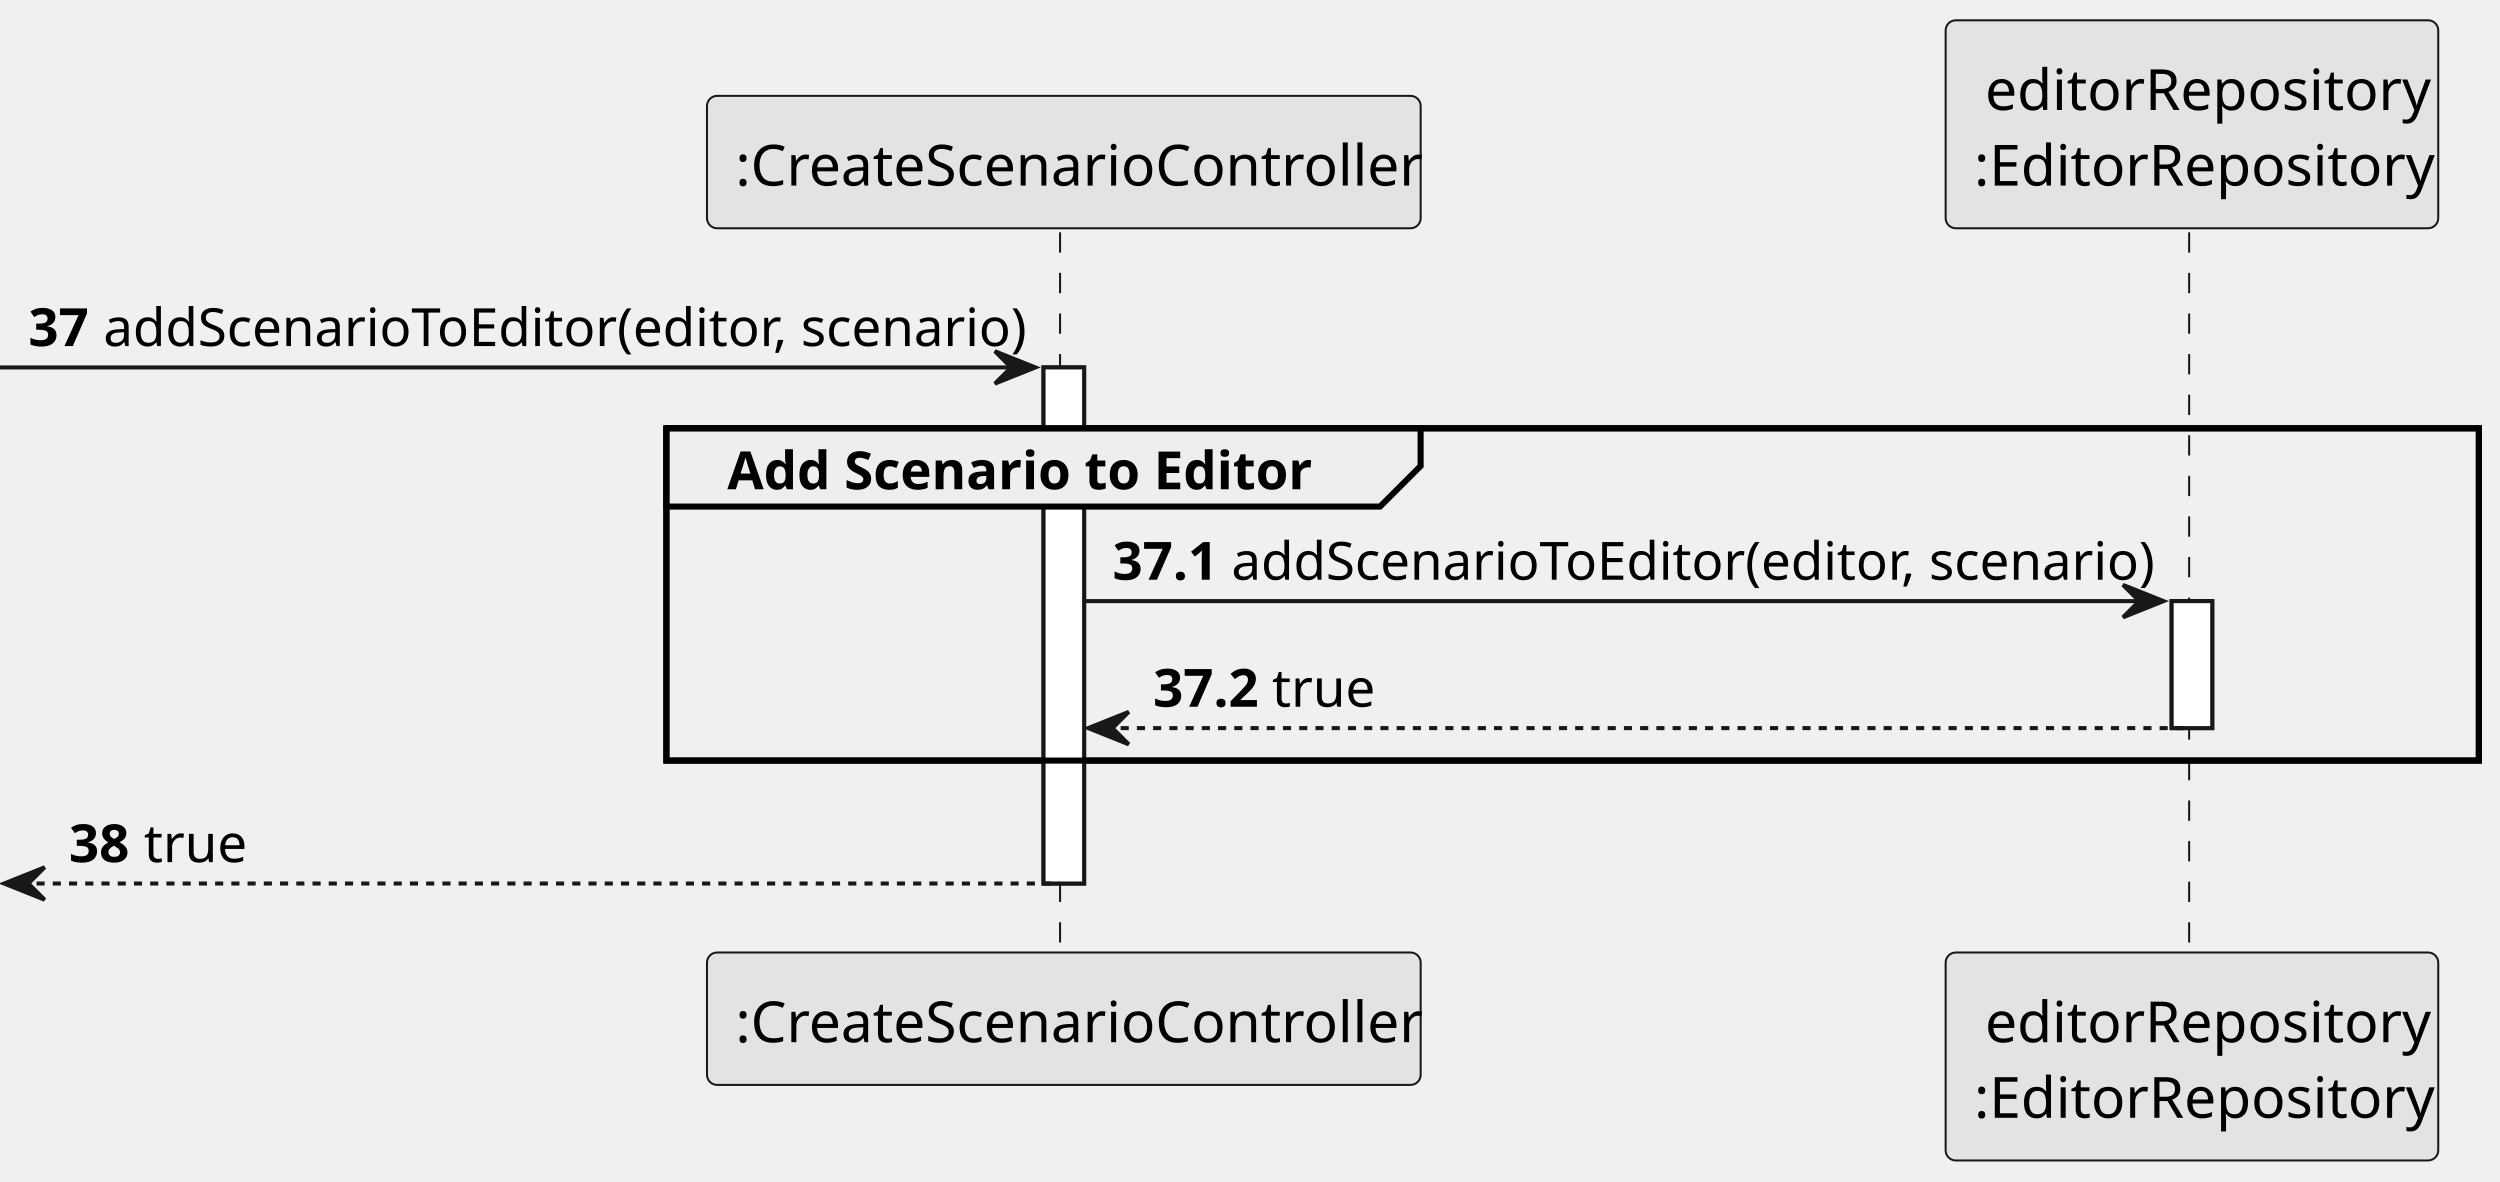
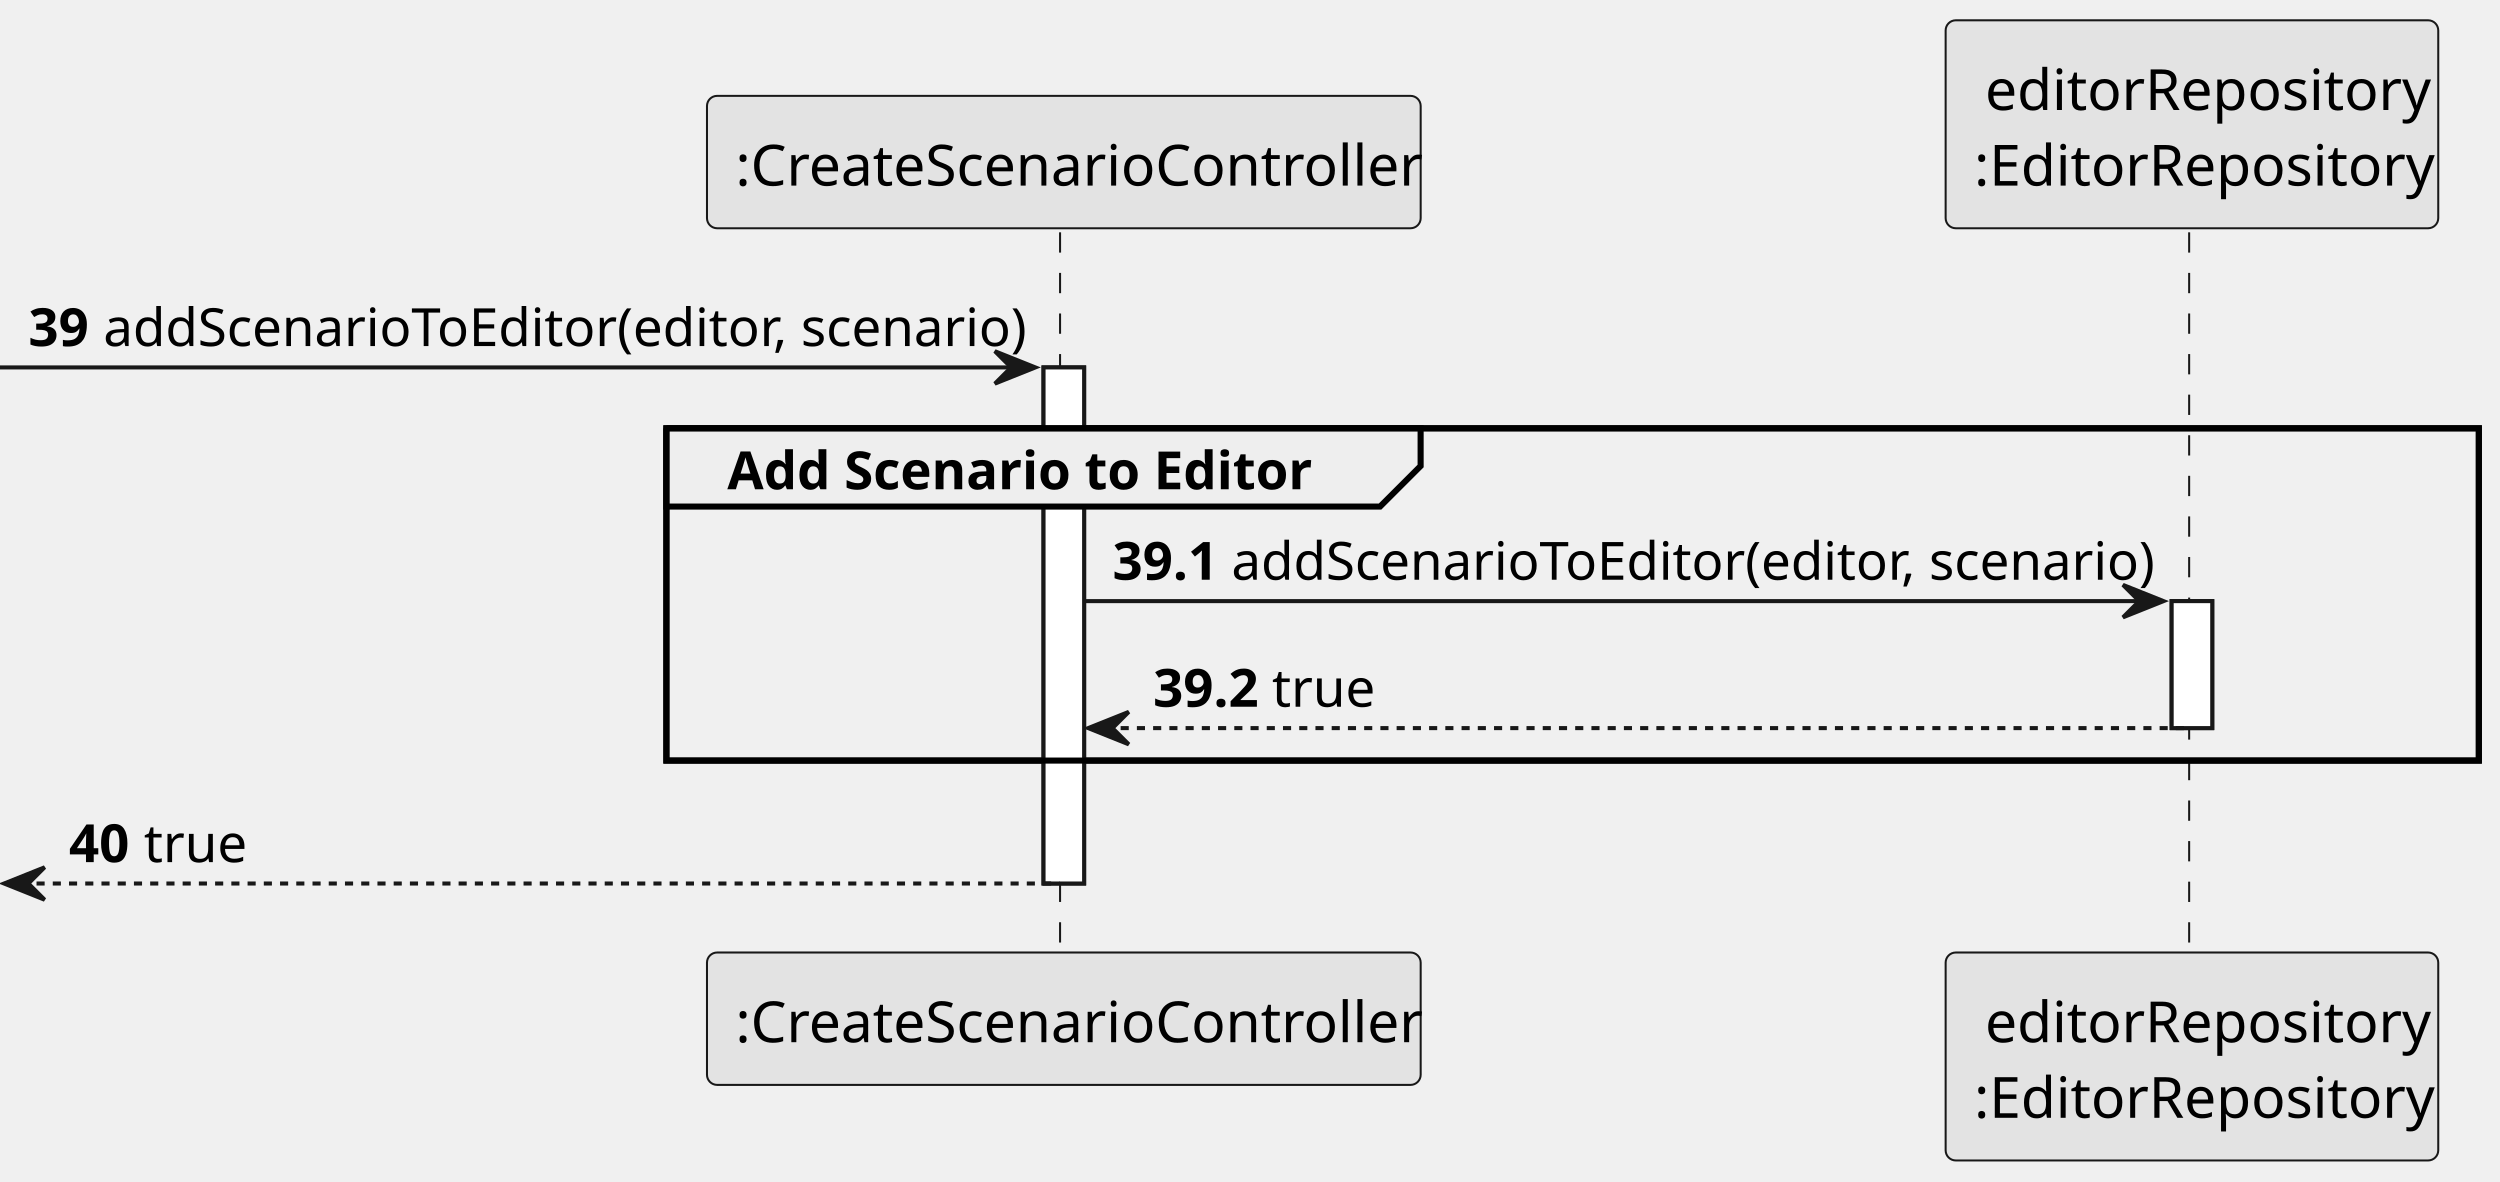
<svg xmlns="http://www.w3.org/2000/svg" contentStyleType="text/css" height="291px" preserveAspectRatio="none" style="width:616px;height:291px;background:#FFFFFF;" version="1.1" viewBox="0 0 616 291" width="616px" zoomAndPan="magnify">
  <defs />
  <g>
    <rect fill="#FFFFFF" height="127.164" style="stroke:#181818;stroke-width:1.0;" width="10" x="257.127" y="90.533" />
    <rect fill="#FFFFFF" height="31.291" style="stroke:#181818;stroke-width:1.0;" width="10" x="535.096" y="148.115" />
    <rect fill="none" height="81.873" style="stroke:#000000;stroke-width:1.5;" width="446.585" x="164.2" y="105.533" />
    <line style="stroke:#181818;stroke-width:0.5;stroke-dasharray:5.0,5.0;" x1="261.2" x2="261.2" y1="57.242" y2="235.697" />
    <line style="stroke:#181818;stroke-width:0.5;stroke-dasharray:5.0,5.0;" x1="539.406" x2="539.406" y1="57.242" y2="235.697" />
    <rect fill="#E3E3E3" height="32.621" rx="2.5" ry="2.5" style="stroke:#181818;stroke-width:0.5;" width="175.855" x="174.2" y="23.621" />
    <text fill="#000000" font-family="sans-serif" font-size="14" lengthAdjust="spacing" textLength="161.855" x="181.2" y="45.728">:CreateScenarioController</text>
    <rect fill="#E3E3E3" height="32.621" rx="2.5" ry="2.5" style="stroke:#181818;stroke-width:0.5;" width="175.855" x="174.2" y="234.697" />
    <text fill="#000000" font-family="sans-serif" font-size="14" lengthAdjust="spacing" textLength="161.855" x="181.2" y="256.805">:CreateScenarioController</text>
    <rect fill="#E3E3E3" height="51.242" rx="2.5" ry="2.5" style="stroke:#181818;stroke-width:0.5;" width="121.379" x="479.406" y="5" />
    <text fill="#000000" font-family="sans-serif" font-size="14" lengthAdjust="spacing" textLength="101.938" x="489.127" y="27.107">editorRepository</text>
    <text fill="#000000" font-family="sans-serif" font-size="14" lengthAdjust="spacing" textLength="107.379" x="486.406" y="45.728">:EditorRepository</text>
    <rect fill="#E3E3E3" height="51.242" rx="2.5" ry="2.5" style="stroke:#181818;stroke-width:0.5;" width="121.379" x="479.406" y="234.697" />
    <text fill="#000000" font-family="sans-serif" font-size="14" lengthAdjust="spacing" textLength="101.938" x="489.127" y="256.805">editorRepository</text>
    <text fill="#000000" font-family="sans-serif" font-size="14" lengthAdjust="spacing" textLength="107.379" x="486.406" y="275.426">:EditorRepository</text>
    <rect fill="#FFFFFF" height="127.164" style="stroke:#181818;stroke-width:1.0;" width="10" x="257.127" y="90.533" />
    <rect fill="#FFFFFF" height="31.291" style="stroke:#181818;stroke-width:1.0;" width="10" x="535.096" y="148.115" />
    <polygon fill="#181818" points="245.127,86.533,255.127,90.533,245.127,94.533,249.127,90.533" style="stroke:#181818;stroke-width:1.0;" />
    <line style="stroke:#181818;stroke-width:1.0;" x1="0" x2="251.127" y1="90.533" y2="90.533" />
-     <text fill="#000000" font-family="sans-serif" font-size="13" font-weight="bold" lengthAdjust="spacing" textLength="14.46" x="7" y="85.27">37</text>
+     <text fill="#000000" font-family="sans-serif" font-size="13" font-weight="bold" lengthAdjust="spacing" textLength="14.46" x="7" y="85.27">39</text>
    <text fill="#000000" font-family="sans-serif" font-size="13" lengthAdjust="spacing" textLength="219.667" x="25.46" y="85.27">addScenarioToEditor(editor, scenario)</text>
    <path d="M164.2,105.533 L350.041,105.533 L350.041,114.824 L340.041,124.824 L164.2,124.824 L164.2,105.533 " fill="#EEEEEE" style="stroke:#000000;stroke-width:1.5;" />
    <rect fill="none" height="81.873" style="stroke:#000000;stroke-width:1.5;" width="446.585" x="164.2" y="105.533" />
    <text fill="#000000" font-family="sans-serif" font-size="13" font-weight="bold" lengthAdjust="spacing" textLength="140.842" x="179.2" y="120.561">Add Scenario to Editor</text>
    <polygon fill="#181818" points="523.096,144.115,533.096,148.115,523.096,152.115,527.096,148.115" style="stroke:#181818;stroke-width:1.0;" />
    <line style="stroke:#181818;stroke-width:1.0;" x1="267.127" x2="529.096" y1="148.115" y2="148.115" />
-     <text fill="#000000" font-family="sans-serif" font-size="13" font-weight="bold" lengthAdjust="spacing" textLength="25.302" x="274.127" y="142.852">37.1</text>
+     <text fill="#000000" font-family="sans-serif" font-size="13" font-weight="bold" lengthAdjust="spacing" textLength="25.302" x="274.127" y="142.852">39.1</text>
    <text fill="#000000" font-family="sans-serif" font-size="13" lengthAdjust="spacing" textLength="219.667" x="303.429" y="142.852">addScenarioToEditor(editor, scenario)</text>
    <polygon fill="#181818" points="278.127,175.406,268.127,179.406,278.127,183.406,274.127,179.406" style="stroke:#181818;stroke-width:1.0;" />
    <line style="stroke:#181818;stroke-width:1.0;stroke-dasharray:2.0,2.0;" x1="272.127" x2="539.096" y1="179.406" y2="179.406" />
-     <text fill="#000000" font-family="sans-serif" font-size="13" font-weight="bold" lengthAdjust="spacing" textLength="25.302" x="284.127" y="174.144">37.2</text>
+     <text fill="#000000" font-family="sans-serif" font-size="13" font-weight="bold" lengthAdjust="spacing" textLength="25.302" x="284.127" y="174.144">39.2</text>
    <text fill="#000000" font-family="sans-serif" font-size="13" lengthAdjust="spacing" textLength="22.401" x="313.429" y="174.144">true</text>
    <polygon fill="#181818" points="11,213.697,1,217.697,11,221.697,7,217.697" style="stroke:#181818;stroke-width:1.0;" />
    <line style="stroke:#181818;stroke-width:1.0;stroke-dasharray:2.0,2.0;" x1="5" x2="261.127" y1="217.697" y2="217.697" />
-     <text fill="#000000" font-family="sans-serif" font-size="13" font-weight="bold" lengthAdjust="spacing" textLength="14.46" x="17" y="212.435">38</text>
+     <text fill="#000000" font-family="sans-serif" font-size="13" font-weight="bold" lengthAdjust="spacing" textLength="14.46" x="17" y="212.435">40</text>
    <text fill="#000000" font-family="sans-serif" font-size="13" lengthAdjust="spacing" textLength="22.401" x="35.46" y="212.435">true</text>
  </g>
</svg>
